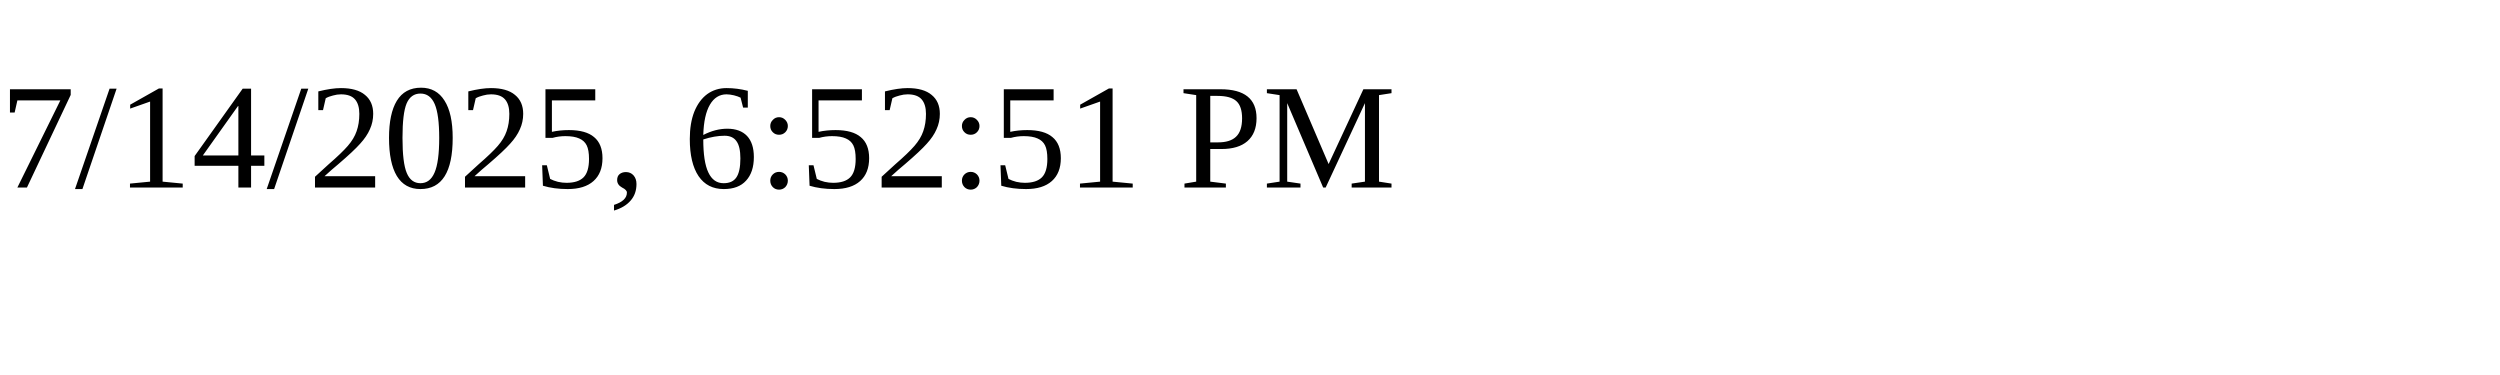
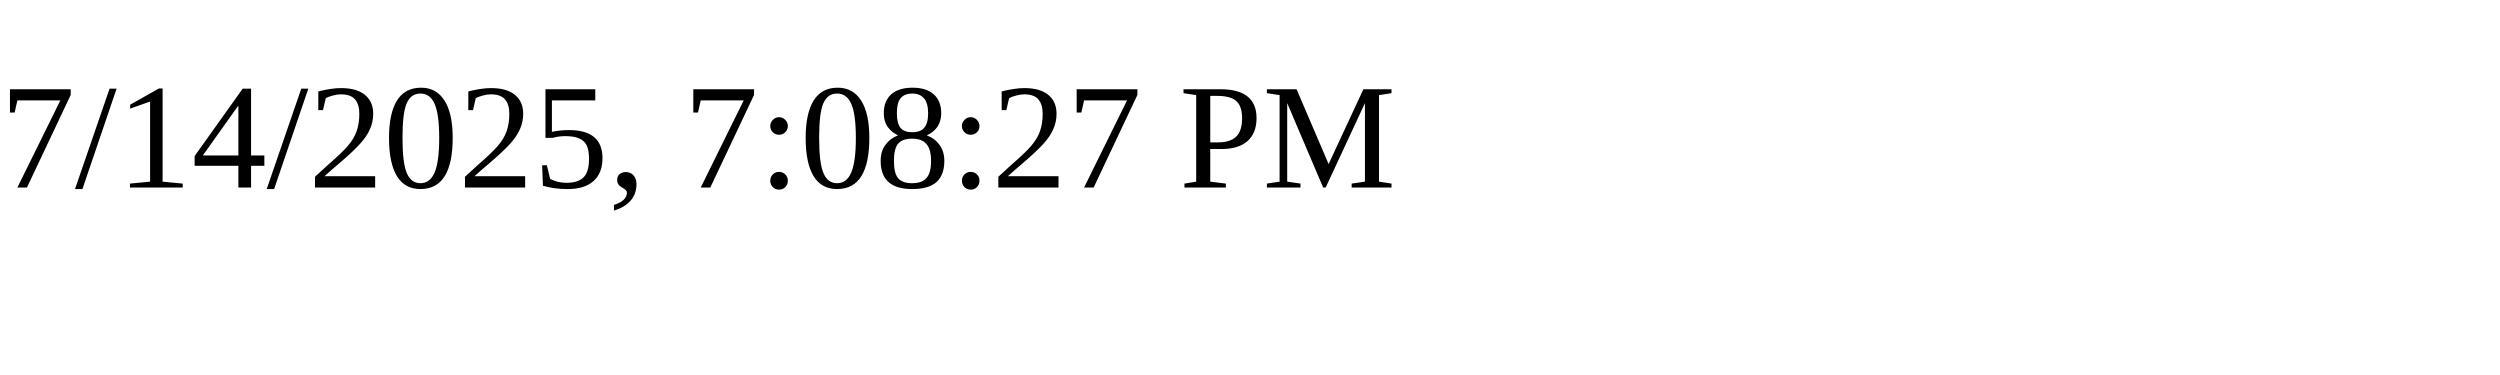
<svg xmlns="http://www.w3.org/2000/svg" height="30" width="200">
-   <text x="0" y="15">7/14/2025, 6:52:51 PM</text>
+   <text x="0" y="15">7/14/2025, 7:08:27 PM</text>
</svg>
